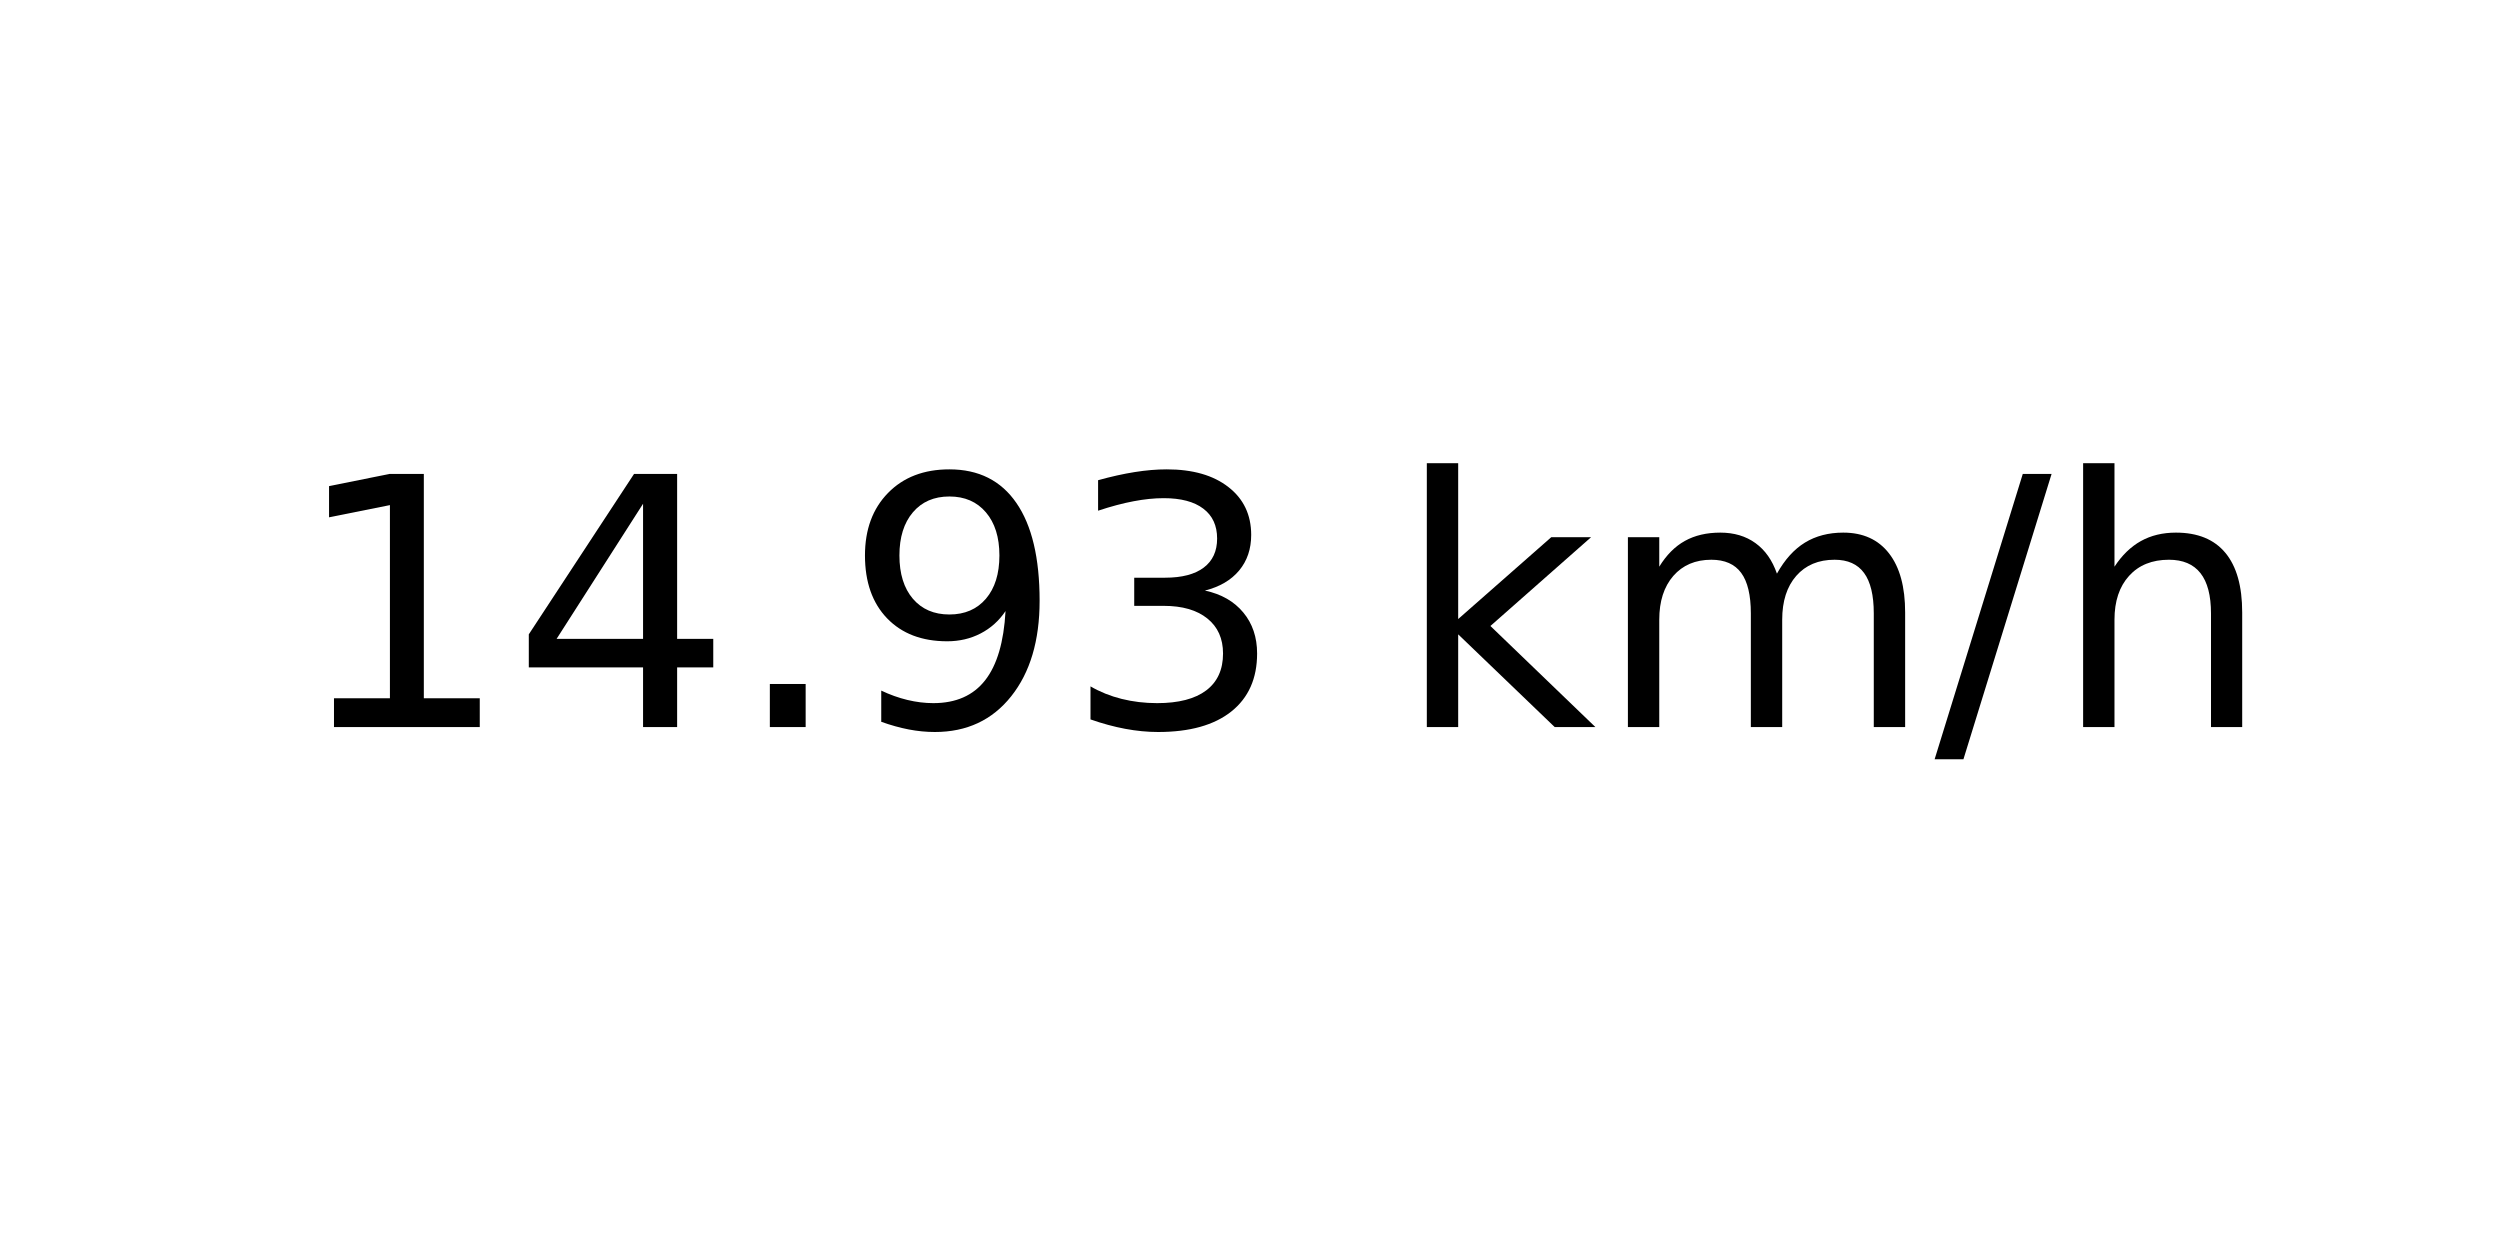
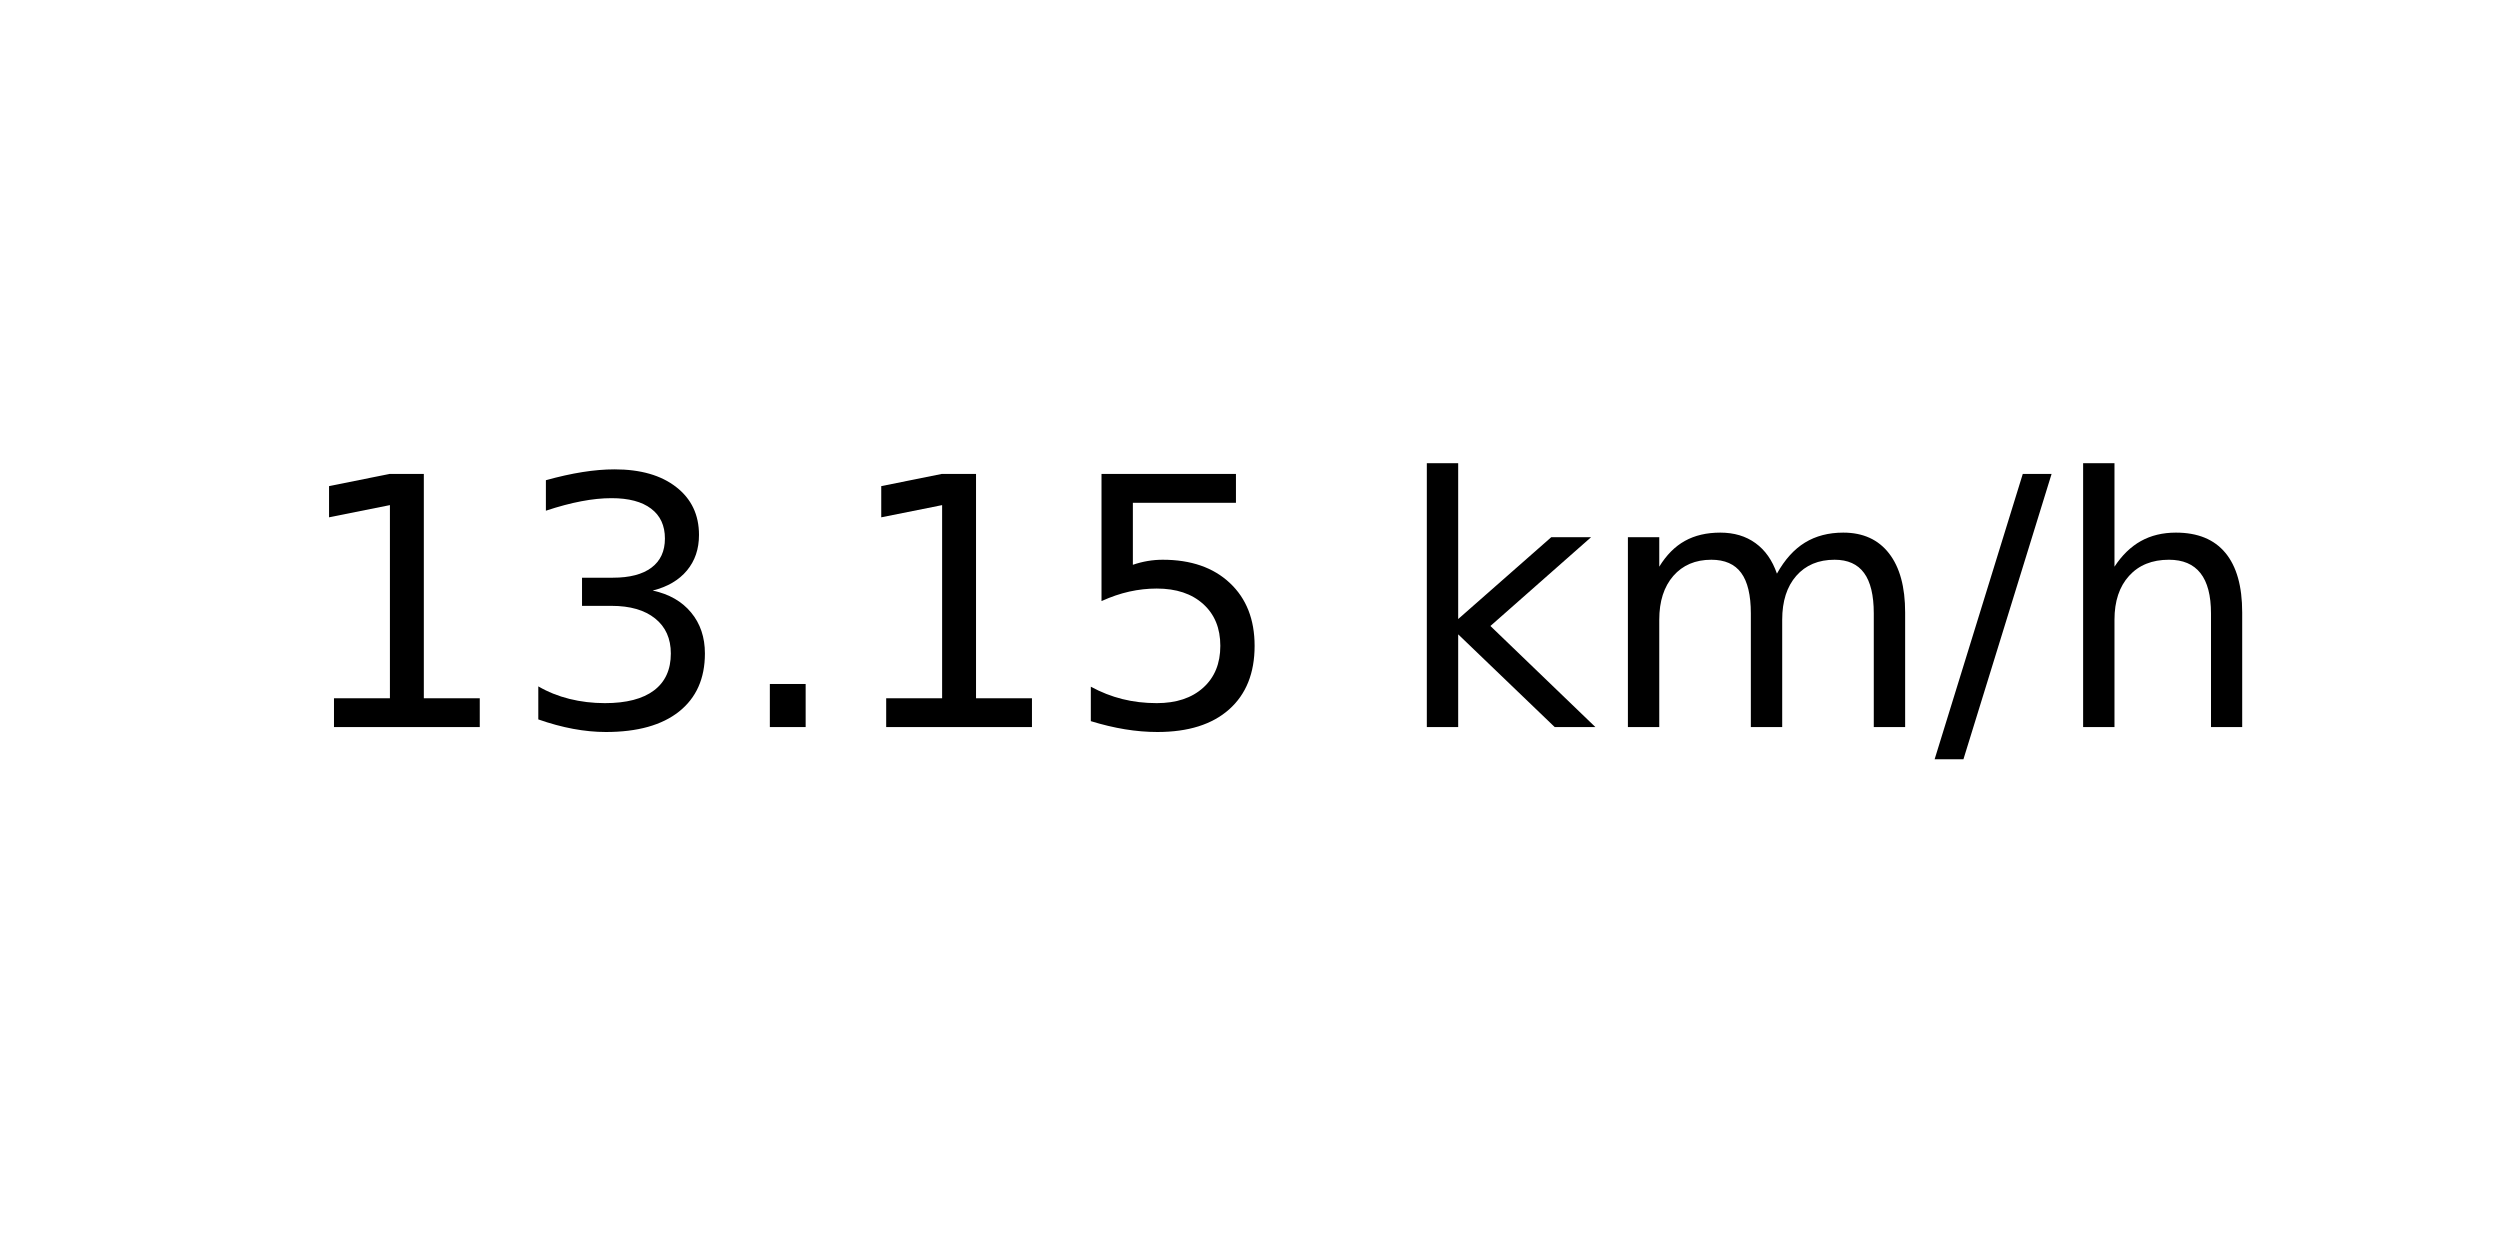
<svg xmlns="http://www.w3.org/2000/svg" xmlns:xlink="http://www.w3.org/1999/xlink" width="72pt" height="36pt" viewBox="0 0 72 36" version="1.1">
  <defs>
    <style type="text/css">*{stroke-linejoin: round; stroke-linecap: butt}</style>
  </defs>
  <g id="figure_1">
    <g id="axes_1">
      <g id="text_1">
        <g transform="translate(8.378125 20.93937) scale(0.1 -0.1)">
          <defs>
            <path id="DejaVuSans-31" d="M 794 531  L 1825 531  L 1825 4091  L 703 3866  L 703 4441  L 1819 4666  L 2450 4666  L 2450 531  L 3481 531  L 3481 0  L 794 0  L 794 531  z " transform="scale(0.015625)" />
-             <path id="DejaVuSans-34" d="M 2419 4116  L 825 1625  L 2419 1625  L 2419 4116  z M 2253 4666  L 3047 4666  L 3047 1625  L 3713 1625  L 3713 1100  L 3047 1100  L 3047 0  L 2419 0  L 2419 1100  L 313 1100  L 313 1709  L 2253 4666  z " transform="scale(0.015625)" />
+             <path id="DejaVuSans-33" d="M 2597 2516  Q 3050 2419 3304 2112  Q 3559 1806 3559 1356  Q 3559 666 3084 287  Q 2609 -91 1734 -91  Q 1441 -91 1130 -33  Q 819 25 488 141  L 488 750  Q 750 597 1062 519  Q 1375 441 1716 441  Q 2309 441 2620 675  Q 2931 909 2931 1356  Q 2931 1769 2642 2001  Q 2353 2234 1838 2234  L 1294 2234  L 1294 2753  L 1863 2753  Q 2328 2753 2575 2939  Q 2822 3125 2822 3475  Q 2822 3834 2567 4026  Q 2313 4219 1838 4219  Q 1578 4219 1281 4162  Q 984 4106 628 3988  L 628 4550  Q 988 4650 1302 4700  Q 1616 4750 1894 4750  Q 2613 4750 3031 4423  Q 3450 4097 3450 3541  Q 3450 3153 3228 2886  Q 3006 2619 2597 2516  z " transform="scale(0.015625)" />
            <path id="DejaVuSans-2e" d="M 684 794  L 1344 794  L 1344 0  L 684 0  L 684 794  z " transform="scale(0.015625)" />
-             <path id="DejaVuSans-39" d="M 703 97  L 703 672  Q 941 559 1184 500  Q 1428 441 1663 441  Q 2288 441 2617 861  Q 2947 1281 2994 2138  Q 2813 1869 2534 1725  Q 2256 1581 1919 1581  Q 1219 1581 811 2004  Q 403 2428 403 3163  Q 403 3881 828 4315  Q 1253 4750 1959 4750  Q 2769 4750 3195 4129  Q 3622 3509 3622 2328  Q 3622 1225 3098 567  Q 2575 -91 1691 -91  Q 1453 -91 1209 -44  Q 966 3 703 97  z M 1959 2075  Q 2384 2075 2632 2365  Q 2881 2656 2881 3163  Q 2881 3666 2632 3958  Q 2384 4250 1959 4250  Q 1534 4250 1286 3958  Q 1038 3666 1038 3163  Q 1038 2656 1286 2365  Q 1534 2075 1959 2075  z " transform="scale(0.015625)" />
-             <path id="DejaVuSans-33" d="M 2597 2516  Q 3050 2419 3304 2112  Q 3559 1806 3559 1356  Q 3559 666 3084 287  Q 2609 -91 1734 -91  Q 1441 -91 1130 -33  Q 819 25 488 141  L 488 750  Q 750 597 1062 519  Q 1375 441 1716 441  Q 2309 441 2620 675  Q 2931 909 2931 1356  Q 2931 1769 2642 2001  Q 2353 2234 1838 2234  L 1294 2234  L 1294 2753  L 1863 2753  Q 2328 2753 2575 2939  Q 2822 3125 2822 3475  Q 2822 3834 2567 4026  Q 2313 4219 1838 4219  Q 1578 4219 1281 4162  Q 984 4106 628 3988  L 628 4550  Q 988 4650 1302 4700  Q 1616 4750 1894 4750  Q 2613 4750 3031 4423  Q 3450 4097 3450 3541  Q 3450 3153 3228 2886  Q 3006 2619 2597 2516  z " transform="scale(0.015625)" />
+             <path id="DejaVuSans-35" d="M 691 4666  L 3169 4666  L 3169 4134  L 1269 4134  L 1269 2991  Q 1406 3038 1543 3061  Q 1681 3084 1819 3084  Q 2600 3084 3056 2656  Q 3513 2228 3513 1497  Q 3513 744 3044 326  Q 2575 -91 1722 -91  Q 1428 -91 1123 -41  Q 819 9 494 109  L 494 744  Q 775 591 1075 516  Q 1375 441 1709 441  Q 2250 441 2565 725  Q 2881 1009 2881 1497  Q 2881 1984 2565 2268  Q 2250 2553 1709 2553  Q 1456 2553 1204 2497  Q 953 2441 691 2322  L 691 4666  z " transform="scale(0.015625)" />
            <path id="DejaVuSans-20" transform="scale(0.015625)" />
            <path id="DejaVuSans-6b" d="M 581 4863  L 1159 4863  L 1159 1991  L 2875 3500  L 3609 3500  L 1753 1863  L 3688 0  L 2938 0  L 1159 1709  L 1159 0  L 581 0  L 581 4863  z " transform="scale(0.015625)" />
            <path id="DejaVuSans-6d" d="M 3328 2828  Q 3544 3216 3844 3400  Q 4144 3584 4550 3584  Q 5097 3584 5394 3201  Q 5691 2819 5691 2113  L 5691 0  L 5113 0  L 5113 2094  Q 5113 2597 4934 2840  Q 4756 3084 4391 3084  Q 3944 3084 3684 2787  Q 3425 2491 3425 1978  L 3425 0  L 2847 0  L 2847 2094  Q 2847 2600 2669 2842  Q 2491 3084 2119 3084  Q 1678 3084 1418 2786  Q 1159 2488 1159 1978  L 1159 0  L 581 0  L 581 3500  L 1159 3500  L 1159 2956  Q 1356 3278 1631 3431  Q 1906 3584 2284 3584  Q 2666 3584 2933 3390  Q 3200 3197 3328 2828  z " transform="scale(0.015625)" />
            <path id="DejaVuSans-2f" d="M 1625 4666  L 2156 4666  L 531 -594  L 0 -594  L 1625 4666  z " transform="scale(0.015625)" />
            <path id="DejaVuSans-68" d="M 3513 2113  L 3513 0  L 2938 0  L 2938 2094  Q 2938 2591 2744 2837  Q 2550 3084 2163 3084  Q 1697 3084 1428 2787  Q 1159 2491 1159 1978  L 1159 0  L 581 0  L 581 4863  L 1159 4863  L 1159 2956  Q 1366 3272 1645 3428  Q 1925 3584 2291 3584  Q 2894 3584 3203 3211  Q 3513 2838 3513 2113  z " transform="scale(0.015625)" />
          </defs>
          <use xlink:href="#DejaVuSans-31" />
-           <use xlink:href="#DejaVuSans-34" x="63.623" />
+           <use xlink:href="#DejaVuSans-33" x="63.623" />
          <use xlink:href="#DejaVuSans-2e" x="127.246" />
-           <use xlink:href="#DejaVuSans-39" x="159.033" />
-           <use xlink:href="#DejaVuSans-33" x="222.656" />
+           <use xlink:href="#DejaVuSans-31" x="159.033" />
+           <use xlink:href="#DejaVuSans-35" x="222.656" />
          <use xlink:href="#DejaVuSans-20" x="286.279" />
          <use xlink:href="#DejaVuSans-6b" x="318.066" />
          <use xlink:href="#DejaVuSans-6d" x="375.977" />
          <use xlink:href="#DejaVuSans-2f" x="473.389" />
          <use xlink:href="#DejaVuSans-68" x="507.08" />
        </g>
      </g>
    </g>
  </g>
</svg>
